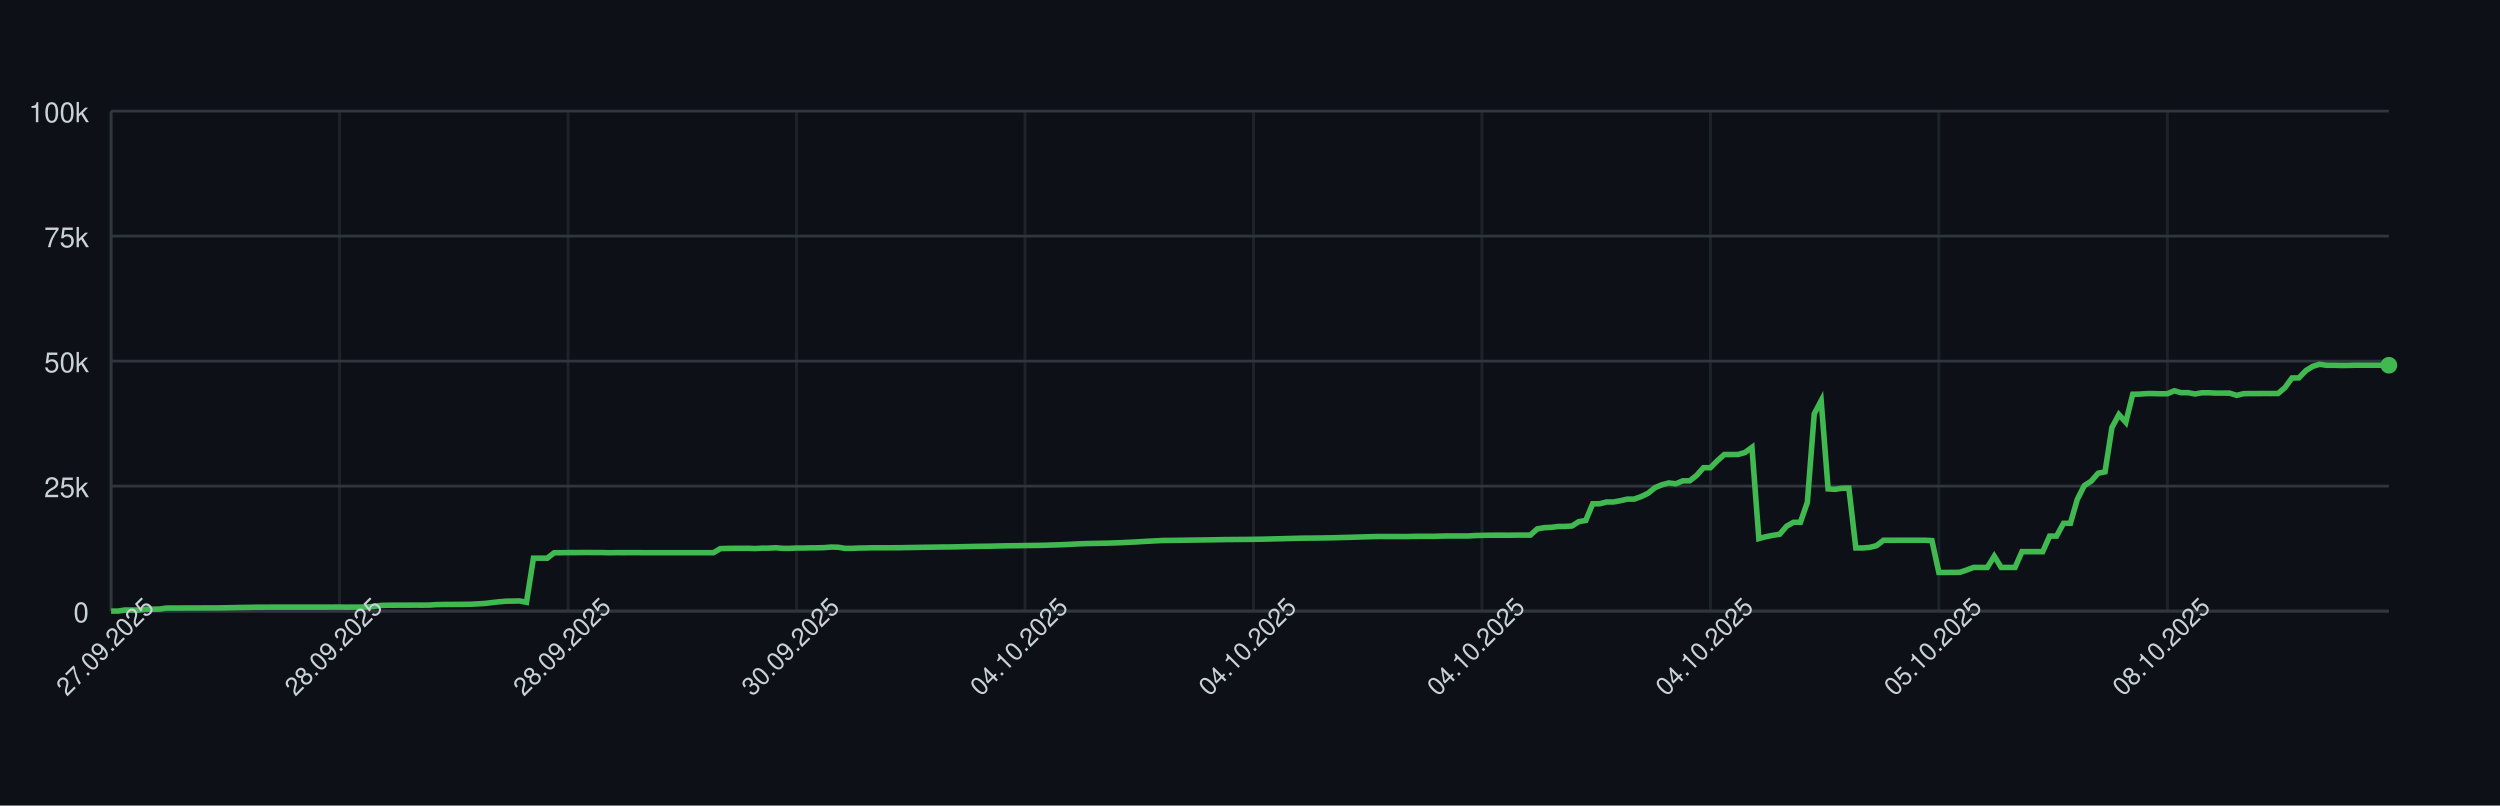
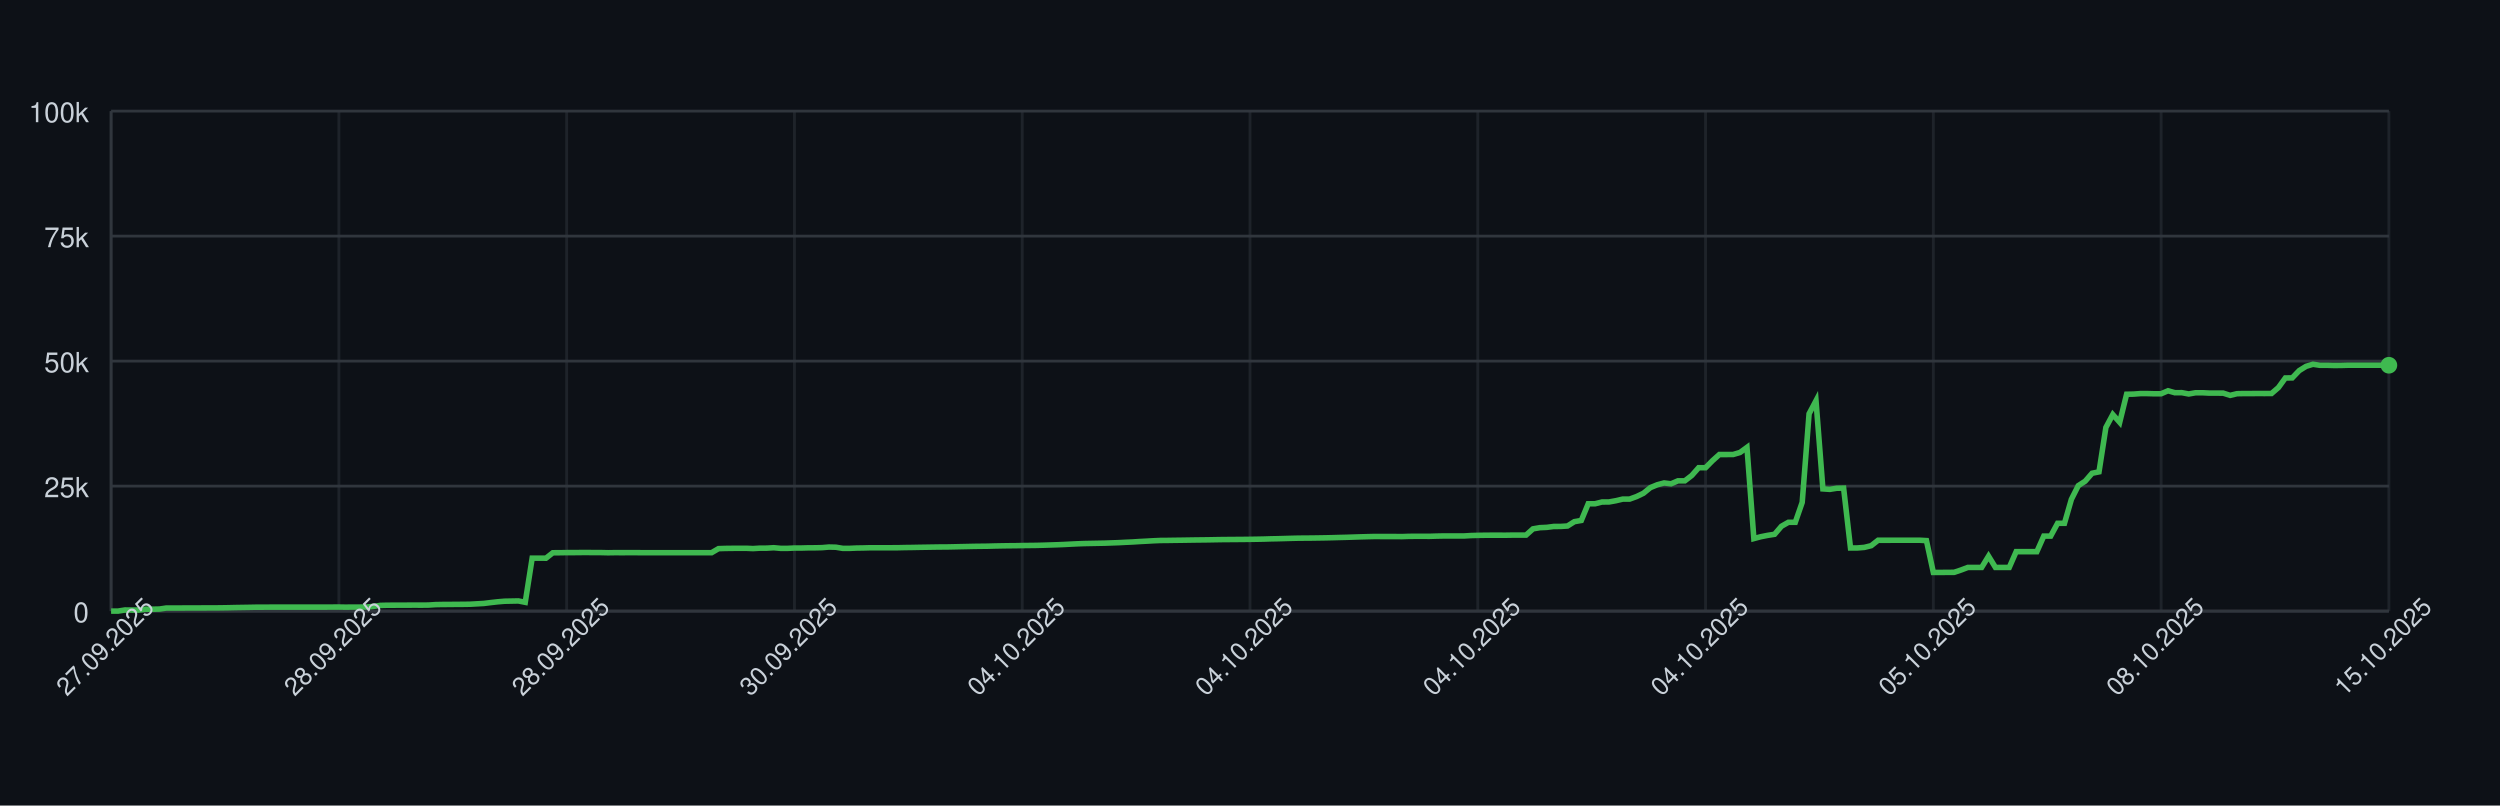
<svg xmlns="http://www.w3.org/2000/svg" width="900" height="290" style="font-family: -apple-system, BlinkMacSystemFont, 'Segoe UI', Helvetica, Arial, sans-serif;">
  <rect width="100%" height="100%" fill="#0d1117" />
  <g>
    <line x1="40" y1="220.00" x2="860" y2="220.00" stroke="#30363d" />
    <text x="32" y="224.00" font-size="10" fill="#c9d1d9" text-anchor="end">0</text>
    <line x1="40" y1="175.00" x2="860" y2="175.00" stroke="#30363d" />
    <text x="32" y="179.00" font-size="10" fill="#c9d1d9" text-anchor="end">25k</text>
    <line x1="40" y1="130.00" x2="860" y2="130.00" stroke="#30363d" />
    <text x="32" y="134.00" font-size="10" fill="#c9d1d9" text-anchor="end">50k</text>
    <line x1="40" y1="85.00" x2="860" y2="85.00" stroke="#30363d" />
    <text x="32" y="89.00" font-size="10" fill="#c9d1d9" text-anchor="end">75k</text>
    <line x1="40" y1="40.00" x2="860" y2="40.00" stroke="#30363d" />
    <text x="32" y="44.00" font-size="10" fill="#c9d1d9" text-anchor="end">100k</text>
    <line x1="40.00" y1="40" x2="40.00" y2="220" stroke="#30363d" opacity="0.5" />
-     <line x1="122.25" y1="40" x2="122.25" y2="220" stroke="#30363d" opacity="0.5" />
-     <line x1="204.50" y1="40" x2="204.50" y2="220" stroke="#30363d" opacity="0.5" />
-     <line x1="286.75" y1="40" x2="286.75" y2="220" stroke="#30363d" opacity="0.5" />
-     <line x1="369.00" y1="40" x2="369.00" y2="220" stroke="#30363d" opacity="0.5" />
-     <line x1="451.25" y1="40" x2="451.25" y2="220" stroke="#30363d" opacity="0.5" />
-     <line x1="533.50" y1="40" x2="533.50" y2="220" stroke="#30363d" opacity="0.5" />
-     <line x1="615.74" y1="40" x2="615.74" y2="220" stroke="#30363d" opacity="0.5" />
-     <line x1="697.99" y1="40" x2="697.99" y2="220" stroke="#30363d" opacity="0.5" />
-     <line x1="780.24" y1="40" x2="780.24" y2="220" stroke="#30363d" opacity="0.5" />
+     <line x1="122.00" y1="40" x2="122.00" y2="220" stroke="#30363d" opacity="0.5" />
+     <line x1="204.00" y1="40" x2="204.00" y2="220" stroke="#30363d" opacity="0.5" />
+     <line x1="286.00" y1="40" x2="286.00" y2="220" stroke="#30363d" opacity="0.5" />
+     <line x1="368.00" y1="40" x2="368.00" y2="220" stroke="#30363d" opacity="0.5" />
+     <line x1="450.00" y1="40" x2="450.00" y2="220" stroke="#30363d" opacity="0.5" />
+     <line x1="532.00" y1="40" x2="532.00" y2="220" stroke="#30363d" opacity="0.5" />
+     <line x1="614.00" y1="40" x2="614.00" y2="220" stroke="#30363d" opacity="0.5" />
+     <line x1="696.00" y1="40" x2="696.00" y2="220" stroke="#30363d" opacity="0.5" />
+     <line x1="778.00" y1="40" x2="778.00" y2="220" stroke="#30363d" opacity="0.5" />
+     <line x1="860.00" y1="40" x2="860.00" y2="220" stroke="#30363d" opacity="0.5" />
    <line x1="40" y1="220" x2="860" y2="220" stroke="#30363d" />
    <line x1="40" y1="40" x2="40" y2="220" stroke="#30363d" />
-     <path d="M 40.00 220.00 L 42.49 220.00 L 44.98 219.60 L 47.48 219.62 L 49.97 219.63 L 52.46 219.32 L 54.95 219.31 L 57.45 219.26 L 59.94 218.89 L 62.43 218.89 L 64.92 218.89 L 67.42 218.87 L 69.91 218.87 L 72.40 218.86 L 74.89 218.85 L 77.39 218.85 L 79.88 218.82 L 82.37 218.78 L 84.86 218.72 L 87.36 218.68 L 89.85 218.64 L 92.34 218.59 L 94.83 218.59 L 97.33 218.57 L 99.82 218.57 L 102.31 218.57 L 104.80 218.57 L 107.29 218.57 L 109.79 218.57 L 112.28 218.57 L 114.77 218.57 L 117.26 218.57 L 119.76 218.55 L 122.25 218.54 L 124.74 218.58 L 127.23 218.55 L 129.73 218.55 L 132.22 218.53 L 134.71 218.31 L 137.20 217.94 L 139.70 217.88 L 142.19 217.87 L 144.68 217.86 L 147.17 217.85 L 149.67 217.84 L 152.16 217.85 L 154.65 217.82 L 157.14 217.66 L 159.64 217.61 L 162.13 217.60 L 164.62 217.57 L 167.11 217.56 L 169.60 217.52 L 172.10 217.38 L 174.59 217.24 L 177.08 216.93 L 179.57 216.65 L 182.07 216.44 L 184.56 216.39 L 187.05 216.34 L 189.54 216.83 L 192.04 200.94 L 194.53 200.94 L 197.02 200.95 L 199.51 198.99 L 202.01 198.98 L 204.50 198.94 L 206.99 198.94 L 209.48 198.91 L 211.98 198.90 L 214.47 198.93 L 216.96 198.93 L 219.45 198.99 L 221.95 198.95 L 224.44 198.96 L 226.93 198.95 L 229.42 198.95 L 231.91 198.97 L 234.41 198.97 L 236.90 198.97 L 239.39 198.97 L 241.88 198.97 L 244.38 198.97 L 246.87 198.97 L 249.36 198.97 L 251.85 198.97 L 254.35 198.97 L 256.84 198.97 L 259.33 197.51 L 261.82 197.43 L 264.32 197.40 L 266.81 197.38 L 269.30 197.38 L 271.79 197.49 L 274.29 197.34 L 276.78 197.33 L 279.27 197.18 L 281.76 197.41 L 284.26 197.41 L 286.75 197.29 L 289.24 197.29 L 291.73 197.22 L 294.22 197.21 L 296.72 197.15 L 299.21 196.94 L 301.70 197.00 L 304.19 197.41 L 306.69 197.41 L 309.18 197.30 L 311.67 197.26 L 314.16 197.19 L 316.66 197.19 L 319.15 197.19 L 321.64 197.19 L 324.13 197.18 L 326.63 197.12 L 329.12 197.09 L 331.61 197.04 L 334.10 197.00 L 336.60 196.96 L 339.09 196.92 L 341.58 196.91 L 344.07 196.86 L 346.57 196.80 L 349.06 196.75 L 351.55 196.69 L 354.04 196.66 L 356.53 196.63 L 359.03 196.56 L 361.52 196.51 L 364.01 196.47 L 366.50 196.45 L 369.00 196.40 L 371.49 196.37 L 373.98 196.34 L 376.47 196.28 L 378.97 196.20 L 381.46 196.12 L 383.95 196.02 L 386.44 195.89 L 388.94 195.77 L 391.43 195.68 L 393.92 195.63 L 396.41 195.58 L 398.91 195.53 L 401.40 195.44 L 403.89 195.35 L 406.38 195.22 L 408.88 195.11 L 411.37 194.95 L 413.86 194.82 L 416.35 194.68 L 418.84 194.57 L 421.34 194.55 L 423.83 194.51 L 426.32 194.48 L 428.81 194.44 L 431.31 194.40 L 433.80 194.37 L 436.29 194.34 L 438.78 194.29 L 441.28 194.25 L 443.77 194.23 L 446.26 194.21 L 448.75 194.19 L 451.25 194.16 L 453.74 194.12 L 456.23 194.07 L 458.72 193.99 L 461.22 193.94 L 463.71 193.87 L 466.20 193.80 L 468.69 193.74 L 471.19 193.72 L 473.68 193.70 L 476.17 193.66 L 478.66 193.62 L 481.16 193.56 L 483.65 193.49 L 486.14 193.43 L 488.63 193.35 L 491.12 193.27 L 493.62 193.20 L 496.11 193.14 L 498.60 193.15 L 501.09 193.15 L 503.59 193.15 L 506.08 193.18 L 508.57 193.09 L 511.06 193.07 L 513.56 193.07 L 516.05 193.08 L 518.54 193.00 L 521.03 192.95 L 523.53 192.95 L 526.02 192.95 L 528.51 192.95 L 531.00 192.80 L 533.50 192.73 L 535.99 192.69 L 538.48 192.67 L 540.97 192.67 L 543.47 192.68 L 545.96 192.64 L 548.45 192.63 L 550.94 192.63 L 553.43 190.39 L 555.93 189.96 L 558.42 189.85 L 560.91 189.53 L 563.40 189.52 L 565.90 189.36 L 568.39 187.79 L 570.88 187.36 L 573.37 181.35 L 575.87 181.35 L 578.36 180.72 L 580.85 180.71 L 583.34 180.26 L 585.84 179.68 L 588.33 179.67 L 590.82 178.77 L 593.31 177.57 L 595.81 175.55 L 598.30 174.52 L 600.79 173.86 L 603.28 174.17 L 605.78 173.10 L 608.27 173.10 L 610.76 171.18 L 613.25 168.37 L 615.74 168.37 L 618.24 165.86 L 620.73 163.63 L 623.22 163.63 L 625.71 163.62 L 628.21 162.88 L 630.70 161.06 L 633.19 193.89 L 635.68 193.22 L 638.18 192.73 L 640.67 192.34 L 643.16 189.45 L 645.65 188.03 L 648.15 188.03 L 650.64 180.86 L 653.13 148.96 L 655.62 144.25 L 658.12 176.00 L 660.61 176.17 L 663.10 175.77 L 665.59 175.72 L 668.09 197.26 L 670.58 197.26 L 673.07 197.06 L 675.56 196.44 L 678.05 194.49 L 680.55 194.50 L 683.04 194.49 L 685.53 194.49 L 688.02 194.49 L 690.52 194.48 L 693.01 194.48 L 695.50 194.62 L 697.99 206.08 L 700.49 206.08 L 702.98 206.05 L 705.47 206.04 L 707.96 205.22 L 710.46 204.28 L 712.95 204.28 L 715.44 204.28 L 717.93 200.22 L 720.43 204.28 L 722.92 204.28 L 725.41 204.28 L 727.90 198.60 L 730.40 198.60 L 732.89 198.60 L 735.38 198.60 L 737.87 193.00 L 740.36 193.00 L 742.86 188.39 L 745.35 188.39 L 747.84 179.75 L 750.33 174.84 L 752.83 173.23 L 755.32 170.37 L 757.81 169.87 L 760.30 153.88 L 762.80 149.24 L 765.29 152.04 L 767.78 141.93 L 770.27 141.88 L 772.77 141.69 L 775.26 141.69 L 777.75 141.76 L 780.24 141.75 L 782.74 140.68 L 785.23 141.38 L 787.72 141.36 L 790.21 141.83 L 792.71 141.39 L 795.20 141.39 L 797.69 141.52 L 800.18 141.52 L 802.67 141.53 L 805.17 142.33 L 807.66 141.73 L 810.15 141.68 L 812.64 141.68 L 815.14 141.66 L 817.63 141.67 L 820.12 141.65 L 822.61 139.51 L 825.11 136.07 L 827.60 136.04 L 830.09 133.43 L 832.58 131.89 L 835.08 131.13 L 837.57 131.51 L 840.06 131.50 L 842.55 131.57 L 845.05 131.56 L 847.54 131.49 L 850.03 131.49 L 852.52 131.49 L 855.02 131.49 L 857.51 131.49 L 860.00 131.49" fill="none" stroke="#3fb950" stroke-width="2" />
+     <path d="M 40.00 220.00 L 42.48 220.00 L 44.97 219.60 L 47.45 219.62 L 49.94 219.63 L 52.42 219.32 L 54.91 219.31 L 57.39 219.26 L 59.88 218.89 L 62.36 218.89 L 64.85 218.89 L 67.33 218.87 L 69.82 218.87 L 72.30 218.86 L 74.79 218.85 L 77.27 218.85 L 79.76 218.82 L 82.24 218.78 L 84.73 218.72 L 87.21 218.68 L 89.70 218.64 L 92.18 218.59 L 94.67 218.59 L 97.15 218.57 L 99.64 218.57 L 102.12 218.57 L 104.61 218.57 L 107.09 218.57 L 109.58 218.57 L 112.06 218.57 L 114.55 218.57 L 117.03 218.57 L 119.52 218.55 L 122.00 218.54 L 124.48 218.58 L 126.97 218.55 L 129.45 218.55 L 131.94 218.53 L 134.42 218.31 L 136.91 217.94 L 139.39 217.88 L 141.88 217.87 L 144.36 217.86 L 146.85 217.85 L 149.33 217.84 L 151.82 217.85 L 154.30 217.82 L 156.79 217.66 L 159.27 217.61 L 161.76 217.60 L 164.24 217.57 L 166.73 217.56 L 169.21 217.52 L 171.70 217.38 L 174.18 217.24 L 176.67 216.93 L 179.15 216.65 L 181.64 216.44 L 184.12 216.39 L 186.61 216.34 L 189.09 216.83 L 191.58 200.94 L 194.06 200.94 L 196.55 200.95 L 199.03 198.99 L 201.52 198.98 L 204.00 198.94 L 206.48 198.94 L 208.97 198.91 L 211.45 198.90 L 213.94 198.93 L 216.42 198.93 L 218.91 198.99 L 221.39 198.95 L 223.88 198.96 L 226.36 198.95 L 228.85 198.95 L 231.33 198.97 L 233.82 198.97 L 236.30 198.97 L 238.79 198.97 L 241.27 198.97 L 243.76 198.97 L 246.24 198.97 L 248.73 198.97 L 251.21 198.97 L 253.70 198.97 L 256.18 198.97 L 258.67 197.51 L 261.15 197.43 L 263.64 197.40 L 266.12 197.38 L 268.61 197.38 L 271.09 197.49 L 273.58 197.34 L 276.06 197.33 L 278.55 197.18 L 281.03 197.41 L 283.52 197.41 L 286.00 197.29 L 288.48 197.29 L 290.97 197.22 L 293.45 197.21 L 295.94 197.15 L 298.42 196.94 L 300.91 197.00 L 303.39 197.41 L 305.88 197.41 L 308.36 197.30 L 310.85 197.26 L 313.33 197.19 L 315.82 197.19 L 318.30 197.19 L 320.79 197.19 L 323.27 197.18 L 325.76 197.12 L 328.24 197.09 L 330.73 197.04 L 333.21 197.00 L 335.70 196.96 L 338.18 196.92 L 340.67 196.91 L 343.15 196.86 L 345.64 196.80 L 348.12 196.75 L 350.61 196.69 L 353.09 196.66 L 355.58 196.63 L 358.06 196.56 L 360.55 196.51 L 363.03 196.47 L 365.52 196.45 L 368.00 196.40 L 370.48 196.37 L 372.97 196.34 L 375.45 196.28 L 377.94 196.20 L 380.42 196.12 L 382.91 196.02 L 385.39 195.89 L 387.88 195.77 L 390.36 195.68 L 392.85 195.63 L 395.33 195.58 L 397.82 195.53 L 400.30 195.44 L 402.79 195.35 L 405.27 195.22 L 407.76 195.11 L 410.24 194.95 L 412.73 194.82 L 415.21 194.68 L 417.70 194.57 L 420.18 194.55 L 422.67 194.51 L 425.15 194.48 L 427.64 194.44 L 430.12 194.40 L 432.61 194.37 L 435.09 194.34 L 437.58 194.29 L 440.06 194.25 L 442.55 194.23 L 445.03 194.21 L 447.52 194.19 L 450.00 194.16 L 452.48 194.12 L 454.97 194.07 L 457.45 193.99 L 459.94 193.94 L 462.42 193.87 L 464.91 193.80 L 467.39 193.74 L 469.88 193.72 L 472.36 193.70 L 474.85 193.66 L 477.33 193.62 L 479.82 193.56 L 482.30 193.49 L 484.79 193.43 L 487.27 193.35 L 489.76 193.27 L 492.24 193.20 L 494.73 193.14 L 497.21 193.15 L 499.70 193.15 L 502.18 193.15 L 504.67 193.18 L 507.15 193.09 L 509.64 193.07 L 512.12 193.07 L 514.61 193.08 L 517.09 193.00 L 519.58 192.95 L 522.06 192.95 L 524.55 192.95 L 527.03 192.95 L 529.52 192.80 L 532.00 192.73 L 534.48 192.69 L 536.97 192.67 L 539.45 192.67 L 541.94 192.68 L 544.42 192.64 L 546.91 192.63 L 549.39 192.63 L 551.88 190.39 L 554.36 189.96 L 556.85 189.85 L 559.33 189.53 L 561.82 189.52 L 564.30 189.36 L 566.79 187.79 L 569.27 187.36 L 571.76 181.35 L 574.24 181.35 L 576.73 180.72 L 579.21 180.71 L 581.70 180.26 L 584.18 179.68 L 586.67 179.67 L 589.15 178.77 L 591.64 177.57 L 594.12 175.55 L 596.61 174.52 L 599.09 173.86 L 601.58 174.17 L 604.06 173.10 L 606.55 173.10 L 609.03 171.18 L 611.52 168.37 L 614.00 168.37 L 616.48 165.86 L 618.97 163.63 L 621.45 163.63 L 623.94 163.62 L 626.42 162.88 L 628.91 161.06 L 631.39 193.89 L 633.88 193.22 L 636.36 192.73 L 638.85 192.34 L 641.33 189.45 L 643.82 188.03 L 646.30 188.03 L 648.79 180.86 L 651.27 148.96 L 653.76 144.25 L 656.24 176.00 L 658.73 176.17 L 661.21 175.77 L 663.70 175.72 L 666.18 197.26 L 668.67 197.26 L 671.15 197.06 L 673.64 196.44 L 676.12 194.49 L 678.61 194.50 L 681.09 194.49 L 683.58 194.49 L 686.06 194.49 L 688.55 194.48 L 691.03 194.48 L 693.52 194.62 L 696.00 206.08 L 698.48 206.08 L 700.97 206.05 L 703.45 206.04 L 705.94 205.22 L 708.42 204.28 L 710.91 204.28 L 713.39 204.28 L 715.88 200.22 L 718.36 204.28 L 720.85 204.28 L 723.33 204.28 L 725.82 198.60 L 728.30 198.60 L 730.79 198.60 L 733.27 198.60 L 735.76 193.00 L 738.24 193.00 L 740.73 188.39 L 743.21 188.39 L 745.70 179.75 L 748.18 174.84 L 750.67 173.23 L 753.15 170.37 L 755.64 169.87 L 758.12 153.88 L 760.61 149.24 L 763.09 152.04 L 765.58 141.93 L 768.06 141.88 L 770.55 141.69 L 773.03 141.69 L 775.52 141.76 L 778.00 141.75 L 780.48 140.68 L 782.97 141.38 L 785.45 141.36 L 787.94 141.83 L 790.42 141.39 L 792.91 141.39 L 795.39 141.52 L 797.88 141.52 L 800.36 141.53 L 802.85 142.33 L 805.33 141.73 L 807.82 141.68 L 810.30 141.68 L 812.79 141.66 L 815.27 141.67 L 817.76 141.65 L 820.24 139.51 L 822.73 136.07 L 825.21 136.04 L 827.70 133.43 L 830.18 131.89 L 832.67 131.13 L 835.15 131.51 L 837.64 131.50 L 840.12 131.57 L 842.61 131.56 L 845.09 131.49 L 847.58 131.49 L 850.06 131.49 L 852.55 131.49 L 855.03 131.49 L 857.52 131.49 L 860.00 131.49" fill="none" stroke="#3fb950" stroke-width="2" />
    <circle cx="860.00" cy="131.49" r="3" fill="#3fb950" />
    <text x="40.00" y="235.00" font-size="9" fill="#c9d1d9" text-anchor="middle" transform="rotate(-45 40.00 235.00)">27.09.2025</text>
-     <text x="122.25" y="235.00" font-size="9" fill="#c9d1d9" text-anchor="middle" transform="rotate(-45 122.25 235.00)">28.09.2025</text>
-     <text x="204.50" y="235.00" font-size="9" fill="#c9d1d9" text-anchor="middle" transform="rotate(-45 204.50 235.00)">28.09.2025</text>
-     <text x="286.75" y="235.00" font-size="9" fill="#c9d1d9" text-anchor="middle" transform="rotate(-45 286.75 235.00)">30.09.2025</text>
-     <text x="369.00" y="235.00" font-size="9" fill="#c9d1d9" text-anchor="middle" transform="rotate(-45 369.00 235.00)">04.10.2025</text>
-     <text x="451.25" y="235.00" font-size="9" fill="#c9d1d9" text-anchor="middle" transform="rotate(-45 451.25 235.00)">04.10.2025</text>
-     <text x="533.50" y="235.00" font-size="9" fill="#c9d1d9" text-anchor="middle" transform="rotate(-45 533.50 235.00)">04.10.2025</text>
-     <text x="615.74" y="235.00" font-size="9" fill="#c9d1d9" text-anchor="middle" transform="rotate(-45 615.74 235.00)">04.10.2025</text>
-     <text x="697.99" y="235.00" font-size="9" fill="#c9d1d9" text-anchor="middle" transform="rotate(-45 697.99 235.00)">05.10.2025</text>
-     <text x="780.24" y="235.00" font-size="9" fill="#c9d1d9" text-anchor="middle" transform="rotate(-45 780.24 235.00)">08.10.2025</text>
+     <text x="122.00" y="235.00" font-size="9" fill="#c9d1d9" text-anchor="middle" transform="rotate(-45 122.00 235.00)">28.09.2025</text>
+     <text x="204.00" y="235.00" font-size="9" fill="#c9d1d9" text-anchor="middle" transform="rotate(-45 204.00 235.00)">28.09.2025</text>
+     <text x="286.00" y="235.00" font-size="9" fill="#c9d1d9" text-anchor="middle" transform="rotate(-45 286.00 235.00)">30.09.2025</text>
+     <text x="368.00" y="235.00" font-size="9" fill="#c9d1d9" text-anchor="middle" transform="rotate(-45 368.00 235.00)">04.10.2025</text>
+     <text x="450.00" y="235.00" font-size="9" fill="#c9d1d9" text-anchor="middle" transform="rotate(-45 450.00 235.00)">04.10.2025</text>
+     <text x="532.00" y="235.00" font-size="9" fill="#c9d1d9" text-anchor="middle" transform="rotate(-45 532.00 235.00)">04.10.2025</text>
+     <text x="614.00" y="235.00" font-size="9" fill="#c9d1d9" text-anchor="middle" transform="rotate(-45 614.00 235.00)">04.10.2025</text>
+     <text x="696.00" y="235.00" font-size="9" fill="#c9d1d9" text-anchor="middle" transform="rotate(-45 696.00 235.00)">05.10.2025</text>
+     <text x="778.00" y="235.00" font-size="9" fill="#c9d1d9" text-anchor="middle" transform="rotate(-45 778.00 235.00)">08.10.2025</text>
+     <text x="860.00" y="235.00" font-size="9" fill="#c9d1d9" text-anchor="middle" transform="rotate(-45 860.00 235.00)">15.10.2025</text>
  </g>
</svg>
